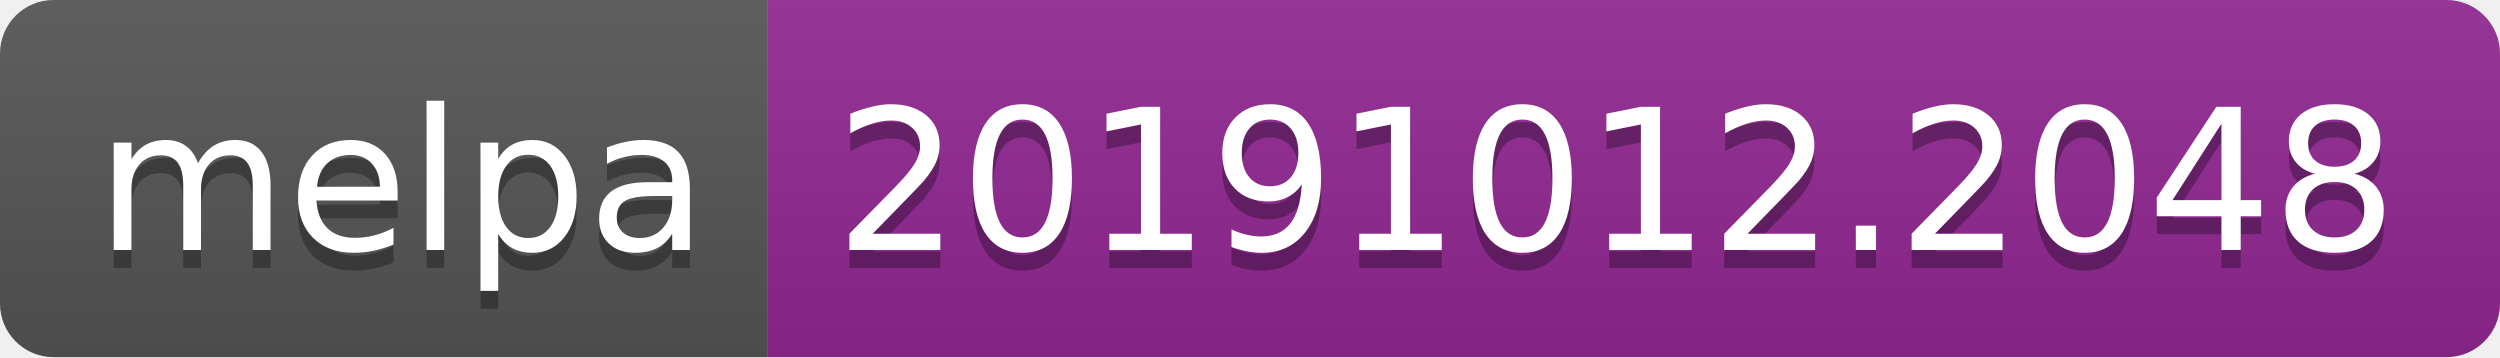
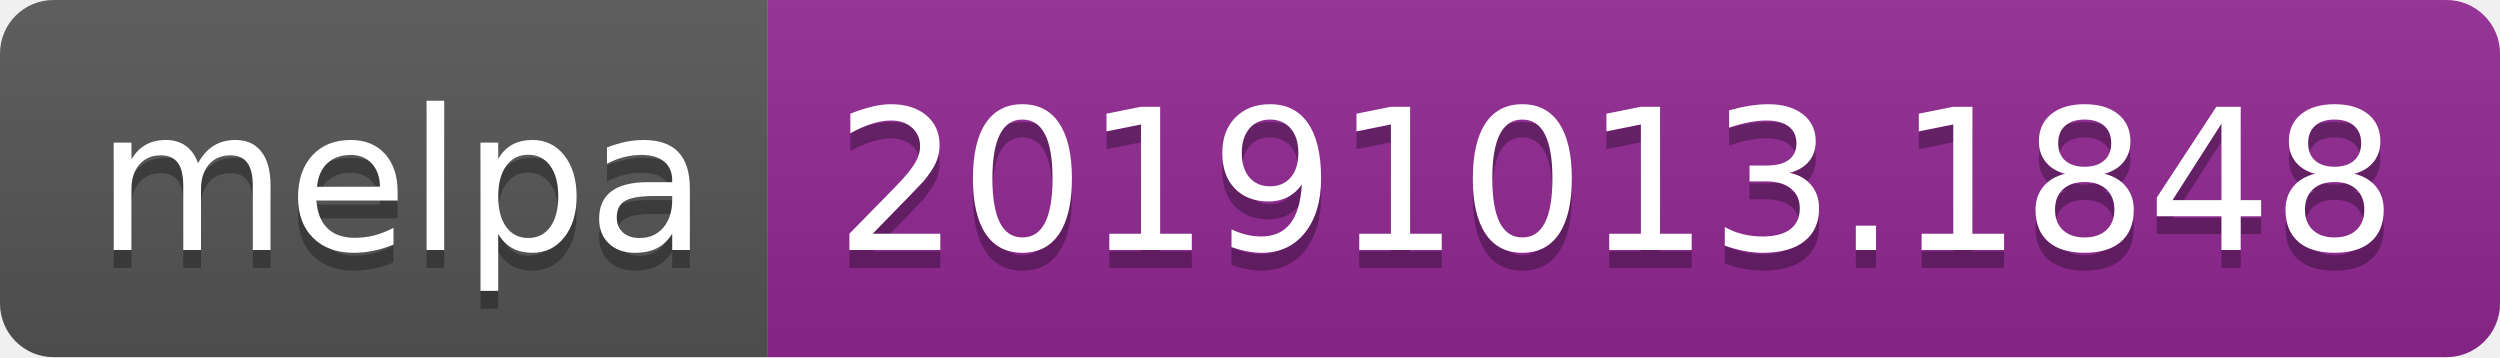
<svg xmlns="http://www.w3.org/2000/svg" width="140" height="20">
  <linearGradient id="b" x2="0" y2="100%">
    <stop offset="0" stop-color="#bbb" stop-opacity=".1" />
    <stop offset="1" stop-opacity=".1" />
  </linearGradient>
  <clipPath id="a">
    <rect width="140" height="20" rx="3" fill="#fff" />
  </clipPath>
  <g clip-path="url(#a)">
    <path fill="#555" d="M0 0h43v20H0z" />
    <path fill="#922793" d="M43 0h97v20H43z" />
    <path fill="url(#b)" d="M0 0h140v20H0z" />
  </g>
  <g fill="#fff" text-anchor="middle" font-family="DejaVu Sans,Verdana,Geneva,sans-serif" font-size="110">
    <text x="225" y="150" fill="#010101" fill-opacity=".3" transform="scale(.1)" textLength="330">melpa</text>
    <text x="225" y="140" transform="scale(.1)" textLength="330">melpa</text>
-     <text x="905" y="150" fill="#010101" fill-opacity=".3" transform="scale(.1)" textLength="870">20191012.2048</text>
-     <text x="905" y="140" transform="scale(.1)" textLength="870">20191012.2048</text>
+     <text x="905" y="150" fill="#010101" fill-opacity=".3" transform="scale(.1)" textLength="870">20191013.1848</text>
+     <text x="905" y="140" transform="scale(.1)" textLength="870">20191013.1848</text>
  </g>
</svg>
